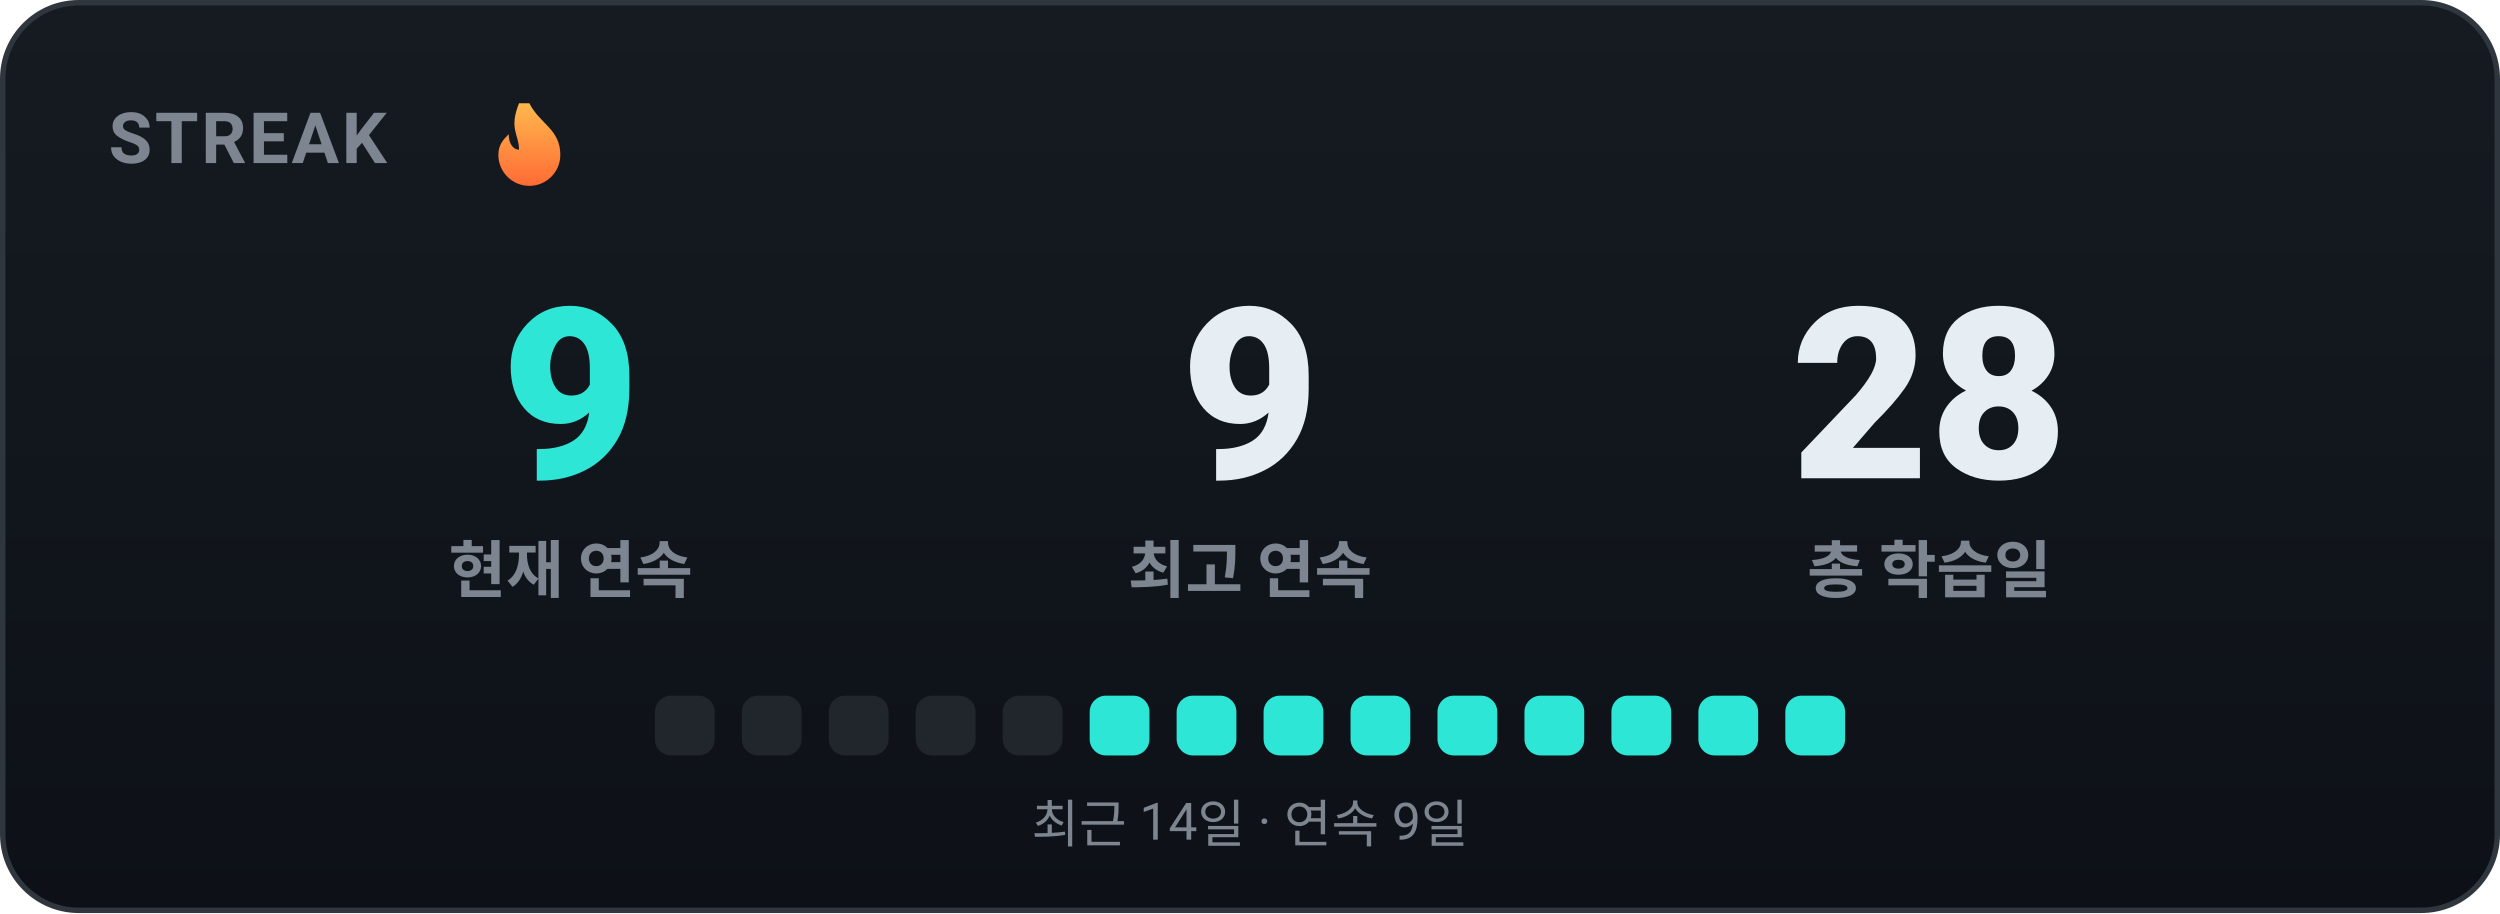
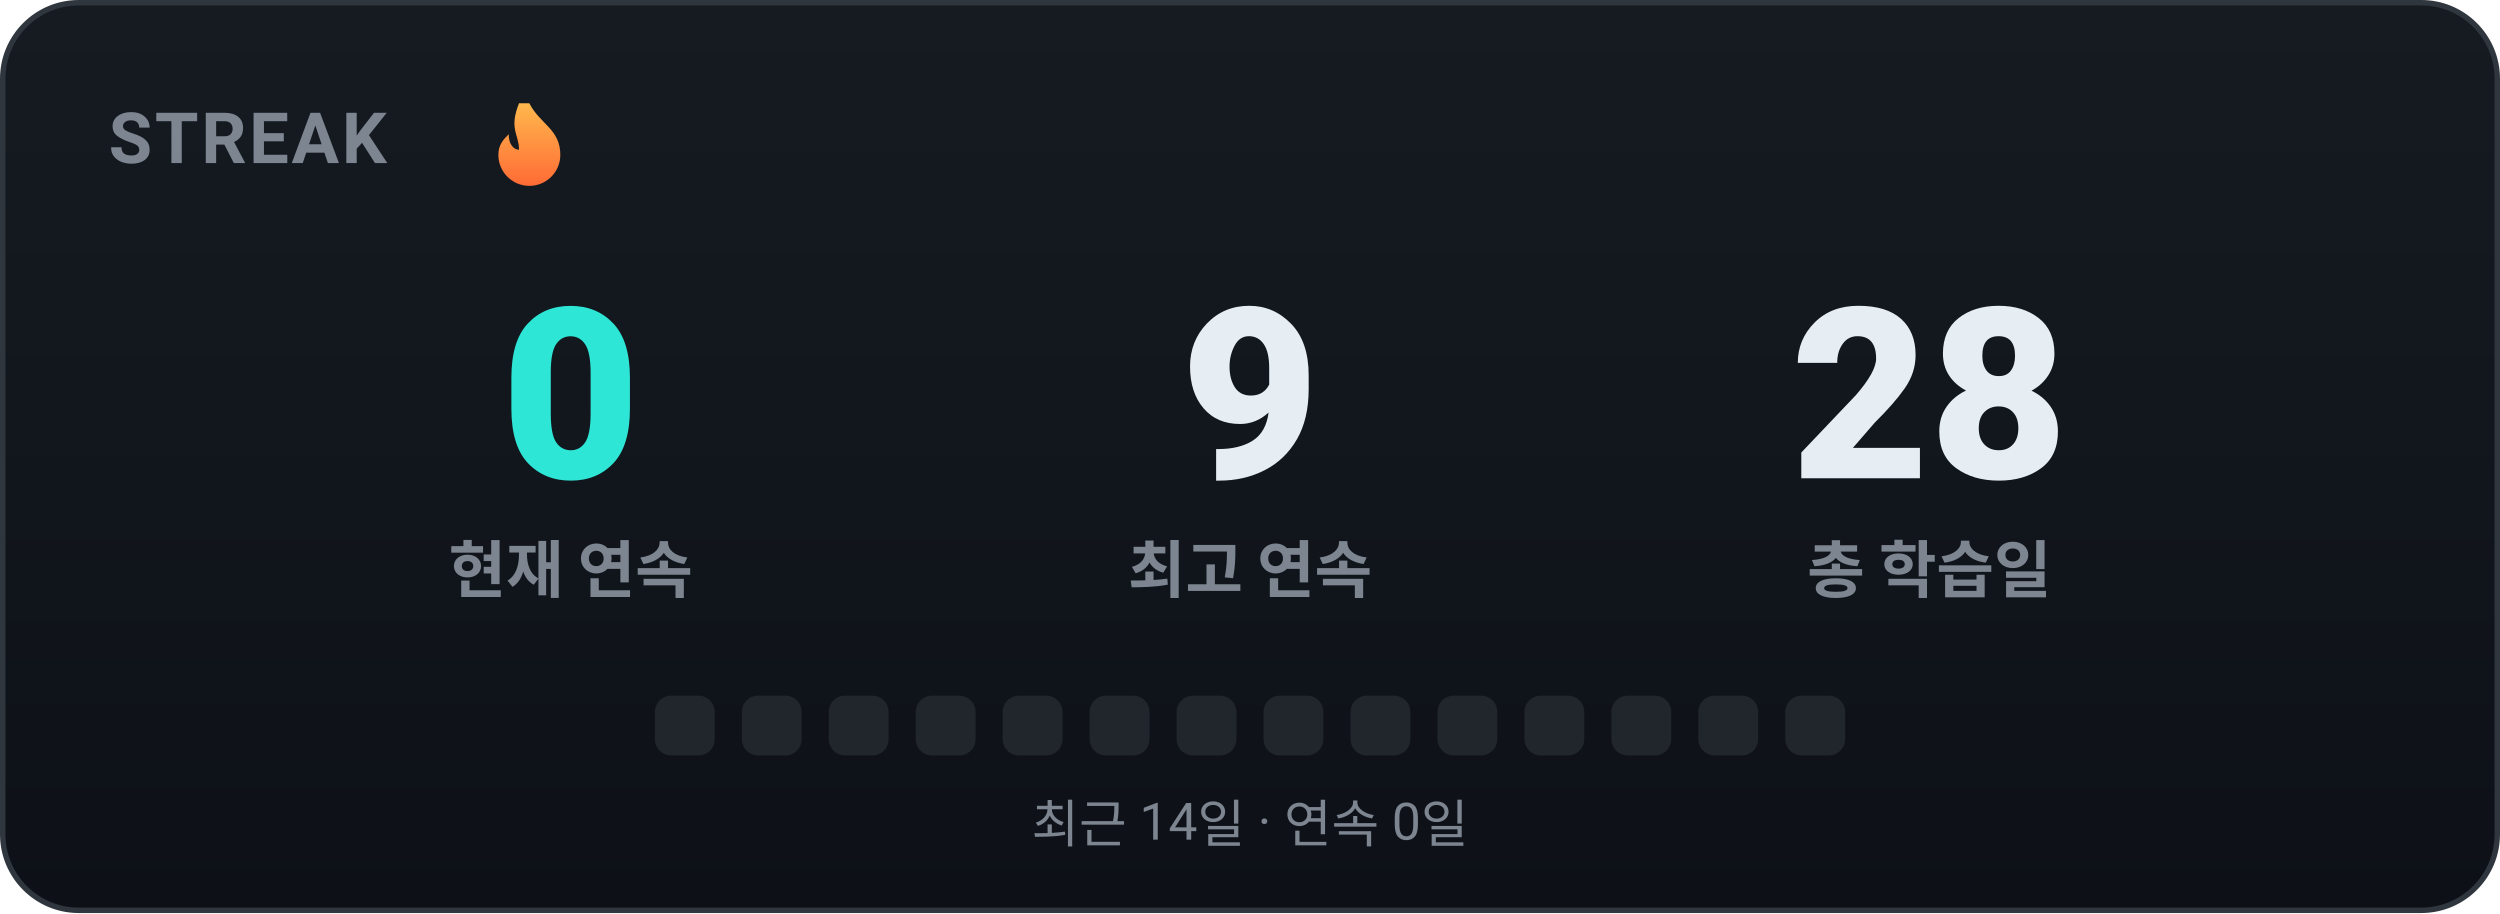
<svg xmlns="http://www.w3.org/2000/svg" width="460" height="168" viewBox="0 0 460 168" role="img" font-family="-apple-system,BlinkMacSystemFont,'Segoe UI',Roboto,'Apple SD Gothic Neo','Malgun Gothic',sans-serif">
  <defs>
    <linearGradient id="bgg" x1="0" y1="0" x2="0" y2="1">
      <stop offset="0" stop-color="#161b22" />
      <stop offset="1" stop-color="#0d1117" />
    </linearGradient>
    <linearGradient id="flame" x1="0" y1="0" x2="0" y2="1">
      <stop offset="0" stop-color="#ffb84d" />
      <stop offset="1" stop-color="#ff6b35" />
    </linearGradient>
  </defs>
  <rect x="0.5" y="0.5" width="459" height="167" rx="14" fill="url(#bgg)" stroke="#30363d" />
  <text x="20" y="30" font-family="-apple-system,BlinkMacSystemFont,'Segoe UI',Roboto,'Apple SD Gothic Neo','Malgun Gothic',sans-serif" font-size="13" font-weight="700" fill="#7d8590" letter-spacing="0.5">STREAK</text>
  <path transform="translate(86 19) scale(0.95)" fill="url(#flame)" d="M12 0c2 4 6 5 6 10a6 6 0 1 1-12 0c0-2 1-3 2-4 0 2 1 3 2 3 0-3-2-4 0-9z" />
-   <text x="105" y="88" text-anchor="middle" font-size="44" font-weight="800" fill="#2ee6d6">9</text>
+   <text x="105" y="88" text-anchor="middle" font-size="44" font-weight="800" fill="#2ee6d6">0</text>
  <text x="105" y="109" text-anchor="middle" font-size="11.5" font-weight="600" fill="#7d8590">현재 연속</text>
  <text x="230" y="88" text-anchor="middle" font-size="44" font-weight="800" fill="#e6edf3">9</text>
  <text x="230" y="109" text-anchor="middle" font-size="11.5" font-weight="600" fill="#7d8590">최고 연속</text>
  <text x="355" y="88" text-anchor="middle" font-size="44" font-weight="800" fill="#e6edf3">28</text>
  <text x="355" y="109" text-anchor="middle" font-size="11.5" font-weight="600" fill="#7d8590">총 학습일</text>
  <rect x="120.5" y="128" width="11" height="11" rx="3" fill="#21262d" />
  <rect x="136.5" y="128" width="11" height="11" rx="3" fill="#21262d" />
  <rect x="152.5" y="128" width="11" height="11" rx="3" fill="#21262d" />
  <rect x="168.5" y="128" width="11" height="11" rx="3" fill="#21262d" />
  <rect x="184.5" y="128" width="11" height="11" rx="3" fill="#21262d" />
-   <rect x="200.5" y="128" width="11" height="11" rx="3" fill="#2ee6d6" />
-   <rect x="216.5" y="128" width="11" height="11" rx="3" fill="#2ee6d6" />
-   <rect x="232.5" y="128" width="11" height="11" rx="3" fill="#2ee6d6" />
-   <rect x="248.5" y="128" width="11" height="11" rx="3" fill="#2ee6d6" />
-   <rect x="264.5" y="128" width="11" height="11" rx="3" fill="#2ee6d6" />
-   <rect x="280.5" y="128" width="11" height="11" rx="3" fill="#2ee6d6" />
-   <rect x="296.5" y="128" width="11" height="11" rx="3" fill="#2ee6d6" />
-   <rect x="312.5" y="128" width="11" height="11" rx="3" fill="#2ee6d6" />
-   <rect x="328.5" y="128" width="11" height="11" rx="3" fill="#2ee6d6" />
-   <text x="230" y="155" text-anchor="middle" font-size="9.5" fill="#7d8590">최근 14일 · 연속 9일</text>
+   <rect x="200.5" y="128" width="11" height="11" rx="3" fill="#21262d" />
+   <rect x="216.5" y="128" width="11" height="11" rx="3" fill="#21262d" />
+   <rect x="232.5" y="128" width="11" height="11" rx="3" fill="#21262d" />
+   <rect x="248.5" y="128" width="11" height="11" rx="3" fill="#21262d" />
+   <rect x="264.5" y="128" width="11" height="11" rx="3" fill="#21262d" />
+   <rect x="280.5" y="128" width="11" height="11" rx="3" fill="#21262d" />
+   <rect x="296.5" y="128" width="11" height="11" rx="3" fill="#21262d" />
+   <rect x="312.5" y="128" width="11" height="11" rx="3" fill="#21262d" />
+   <rect x="328.5" y="128" width="11" height="11" rx="3" fill="#21262d" />
+   <text x="230" y="155" text-anchor="middle" font-size="9.5" fill="#7d8590">최근 14일 · 연속 0일</text>
</svg>
